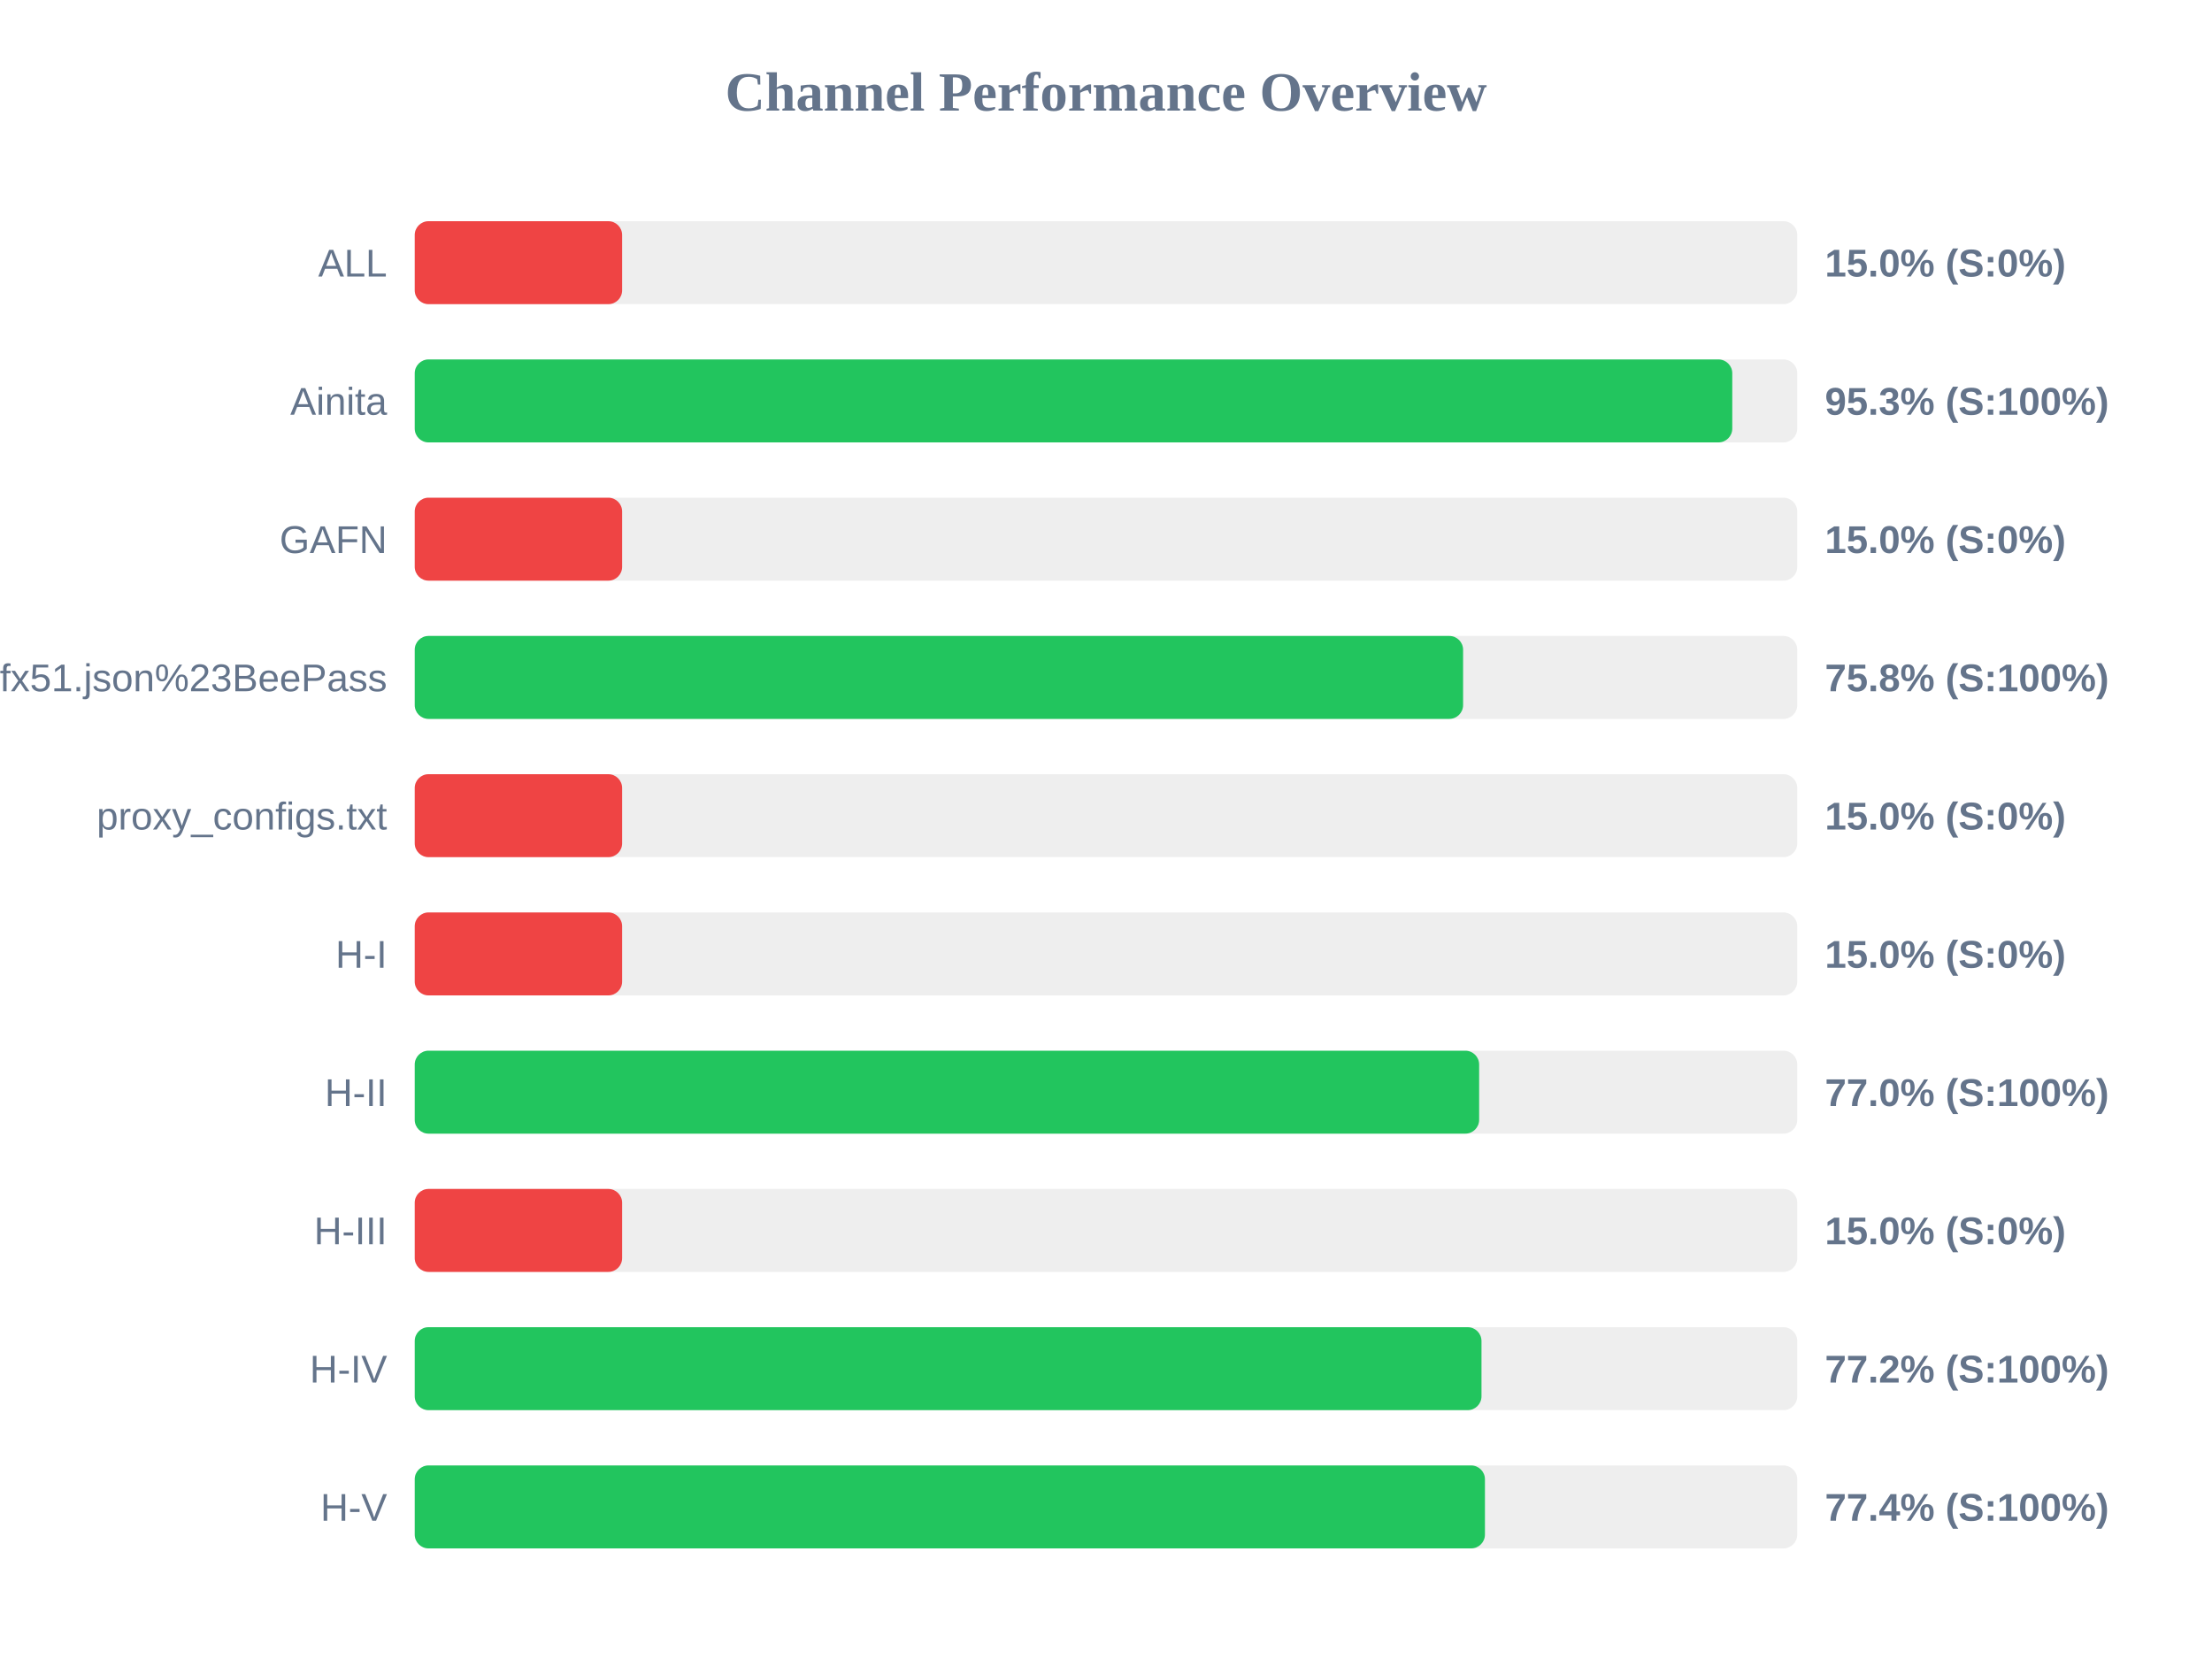
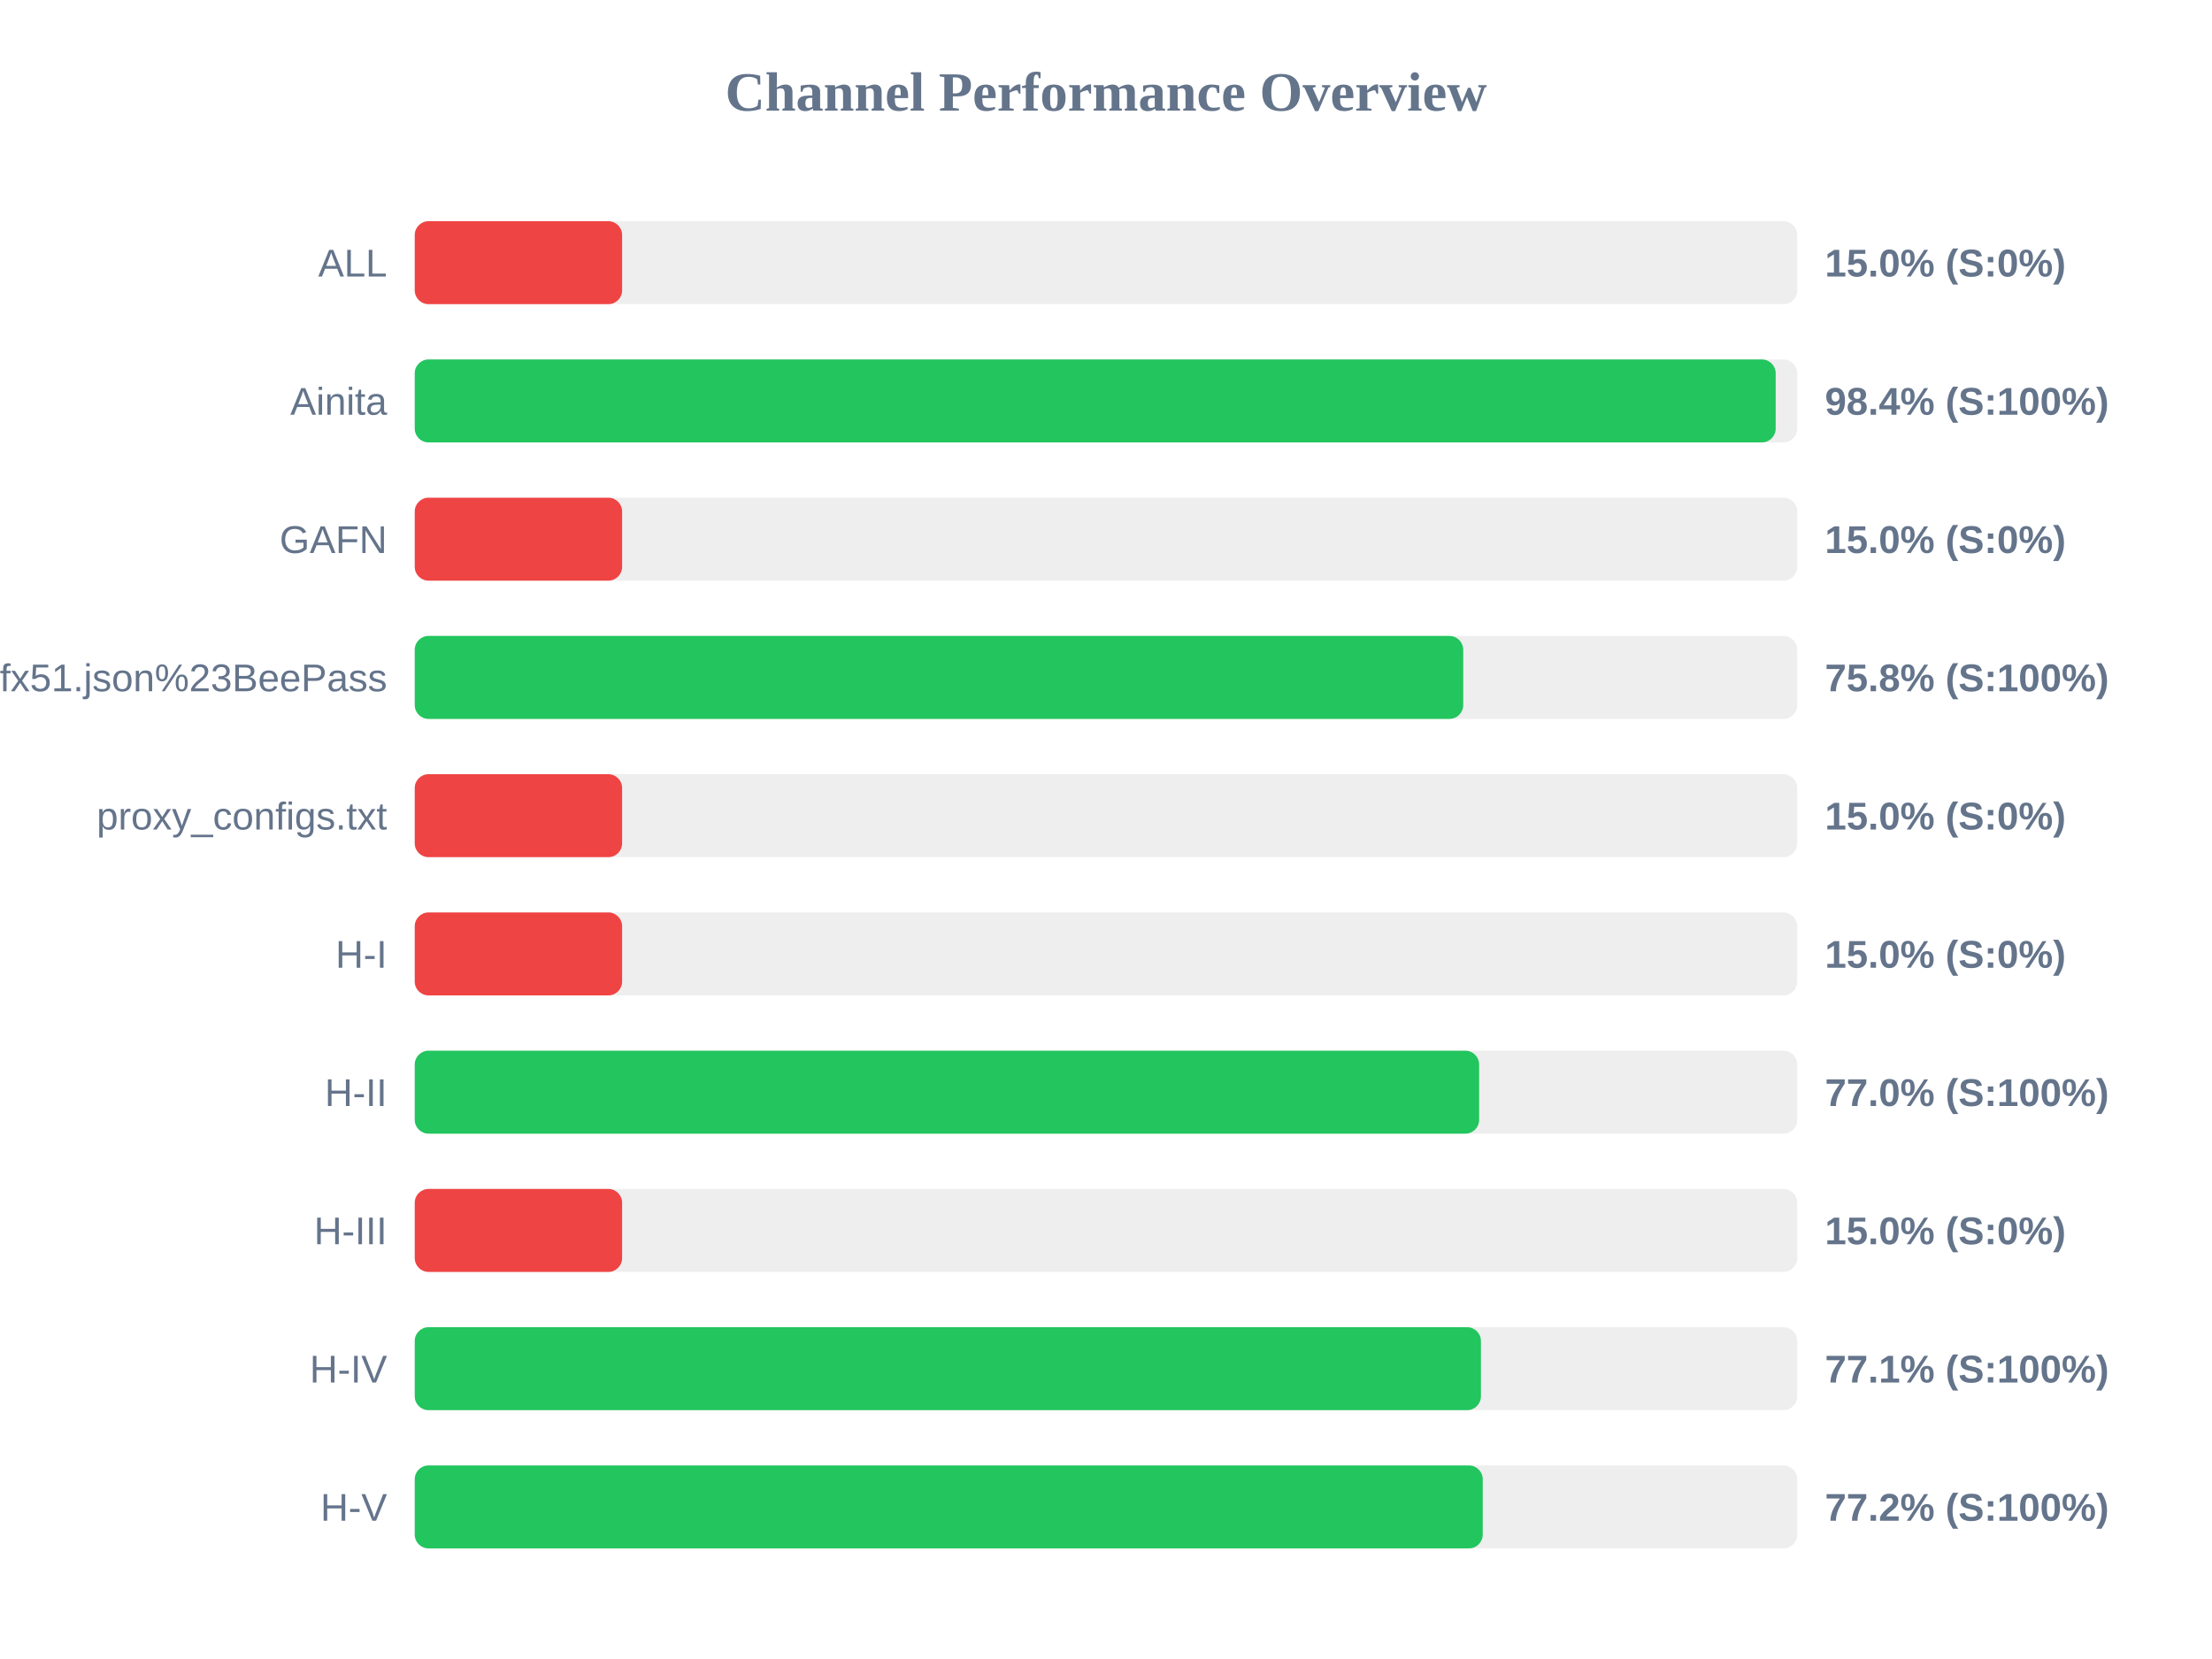
<svg xmlns="http://www.w3.org/2000/svg" width="800" height="600" version="1.1">
  <style>
        .row { font: 14px Arial; fill: #64748b; }
        .score { font: bold 14px Arial; fill: #64748b; }
    </style>
  <text x="400" y="40" text-anchor="middle" font-size="20px" font-weight="bold" fill="#64748b">Channel Performance Overview</text>
  <rect x="150" y="80" width="500" height="30" fill="#eee" rx="5" />
  <rect x="150" y="80" width="75.0" height="30" fill="#ef4444" rx="5" />
  <text x="140" y="100" text-anchor="end" class="row">ALL</text>
  <text x="660" y="100" text-anchor="start" class="score">15.0% (S:0%)</text>
  <rect x="150" y="130" width="500" height="30" fill="#eee" rx="5" />
-   <rect x="150" y="130" width="476.5" height="30" fill="#22c55e" rx="5" />
+   <rect x="150" y="130" width="492.2" height="30" fill="#22c55e" rx="5" />
  <text x="140" y="150" text-anchor="end" class="row">Ainita</text>
-   <text x="660" y="150" text-anchor="start" class="score">95.3% (S:100%)</text>
+   <text x="660" y="150" text-anchor="start" class="score">98.4% (S:100%)</text>
  <rect x="150" y="180" width="500" height="30" fill="#eee" rx="5" />
  <rect x="150" y="180" width="75.0" height="30" fill="#ef4444" rx="5" />
  <text x="140" y="200" text-anchor="end" class="row">GAFN</text>
  <text x="660" y="200" text-anchor="start" class="score">15.0% (S:0%)</text>
  <rect x="150" y="230" width="500" height="30" fill="#eee" rx="5" />
-   <rect x="150" y="230" width="379.15" height="30" fill="#22c55e" rx="5" />
+   <rect x="150" y="230" width="379.2" height="30" fill="#22c55e" rx="5" />
  <text x="140" y="250" text-anchor="end" class="row">sub?s=ssconf%3A%2F%2Fs3.amazonaws.com%2Fbeedynconprd%2Fzf38bv6oxi1nv3wfkpmxyfl8yj5fargza3foantoalu16vznl0ckxx7bgf1ufx51.json%23BeePass</text>
  <text x="660" y="250" text-anchor="start" class="score">75.8% (S:100%)</text>
  <rect x="150" y="280" width="500" height="30" fill="#eee" rx="5" />
  <rect x="150" y="280" width="75.0" height="30" fill="#ef4444" rx="5" />
  <text x="140" y="300" text-anchor="end" class="row">proxy_configs.txt</text>
  <text x="660" y="300" text-anchor="start" class="score">15.0% (S:0%)</text>
  <rect x="150" y="330" width="500" height="30" fill="#eee" rx="5" />
  <rect x="150" y="330" width="75.0" height="30" fill="#ef4444" rx="5" />
  <text x="140" y="350" text-anchor="end" class="row">H-I</text>
  <text x="660" y="350" text-anchor="start" class="score">15.0% (S:0%)</text>
  <rect x="150" y="380" width="500" height="30" fill="#eee" rx="5" />
  <rect x="150" y="380" width="384.95" height="30" fill="#22c55e" rx="5" />
  <text x="140" y="400" text-anchor="end" class="row">H-II</text>
  <text x="660" y="400" text-anchor="start" class="score">77.0% (S:100%)</text>
  <rect x="150" y="430" width="500" height="30" fill="#eee" rx="5" />
  <rect x="150" y="430" width="75.0" height="30" fill="#ef4444" rx="5" />
  <text x="140" y="450" text-anchor="end" class="row">H-III</text>
  <text x="660" y="450" text-anchor="start" class="score">15.0% (S:0%)</text>
  <rect x="150" y="480" width="500" height="30" fill="#eee" rx="5" />
-   <rect x="150" y="480" width="385.8" height="30" fill="#22c55e" rx="5" />
+   <rect x="150" y="480" width="385.6" height="30" fill="#22c55e" rx="5" />
  <text x="140" y="500" text-anchor="end" class="row">H-IV</text>
-   <text x="660" y="500" text-anchor="start" class="score">77.2% (S:100%)</text>
+   <text x="660" y="500" text-anchor="start" class="score">77.1% (S:100%)</text>
  <rect x="150" y="530" width="500" height="30" fill="#eee" rx="5" />
-   <rect x="150" y="530" width="387.05" height="30" fill="#22c55e" rx="5" />
+   <rect x="150" y="530" width="386.25" height="30" fill="#22c55e" rx="5" />
  <text x="140" y="550" text-anchor="end" class="row">H-V</text>
-   <text x="660" y="550" text-anchor="start" class="score">77.4% (S:100%)</text>
+   <text x="660" y="550" text-anchor="start" class="score">77.2% (S:100%)</text>
</svg>
